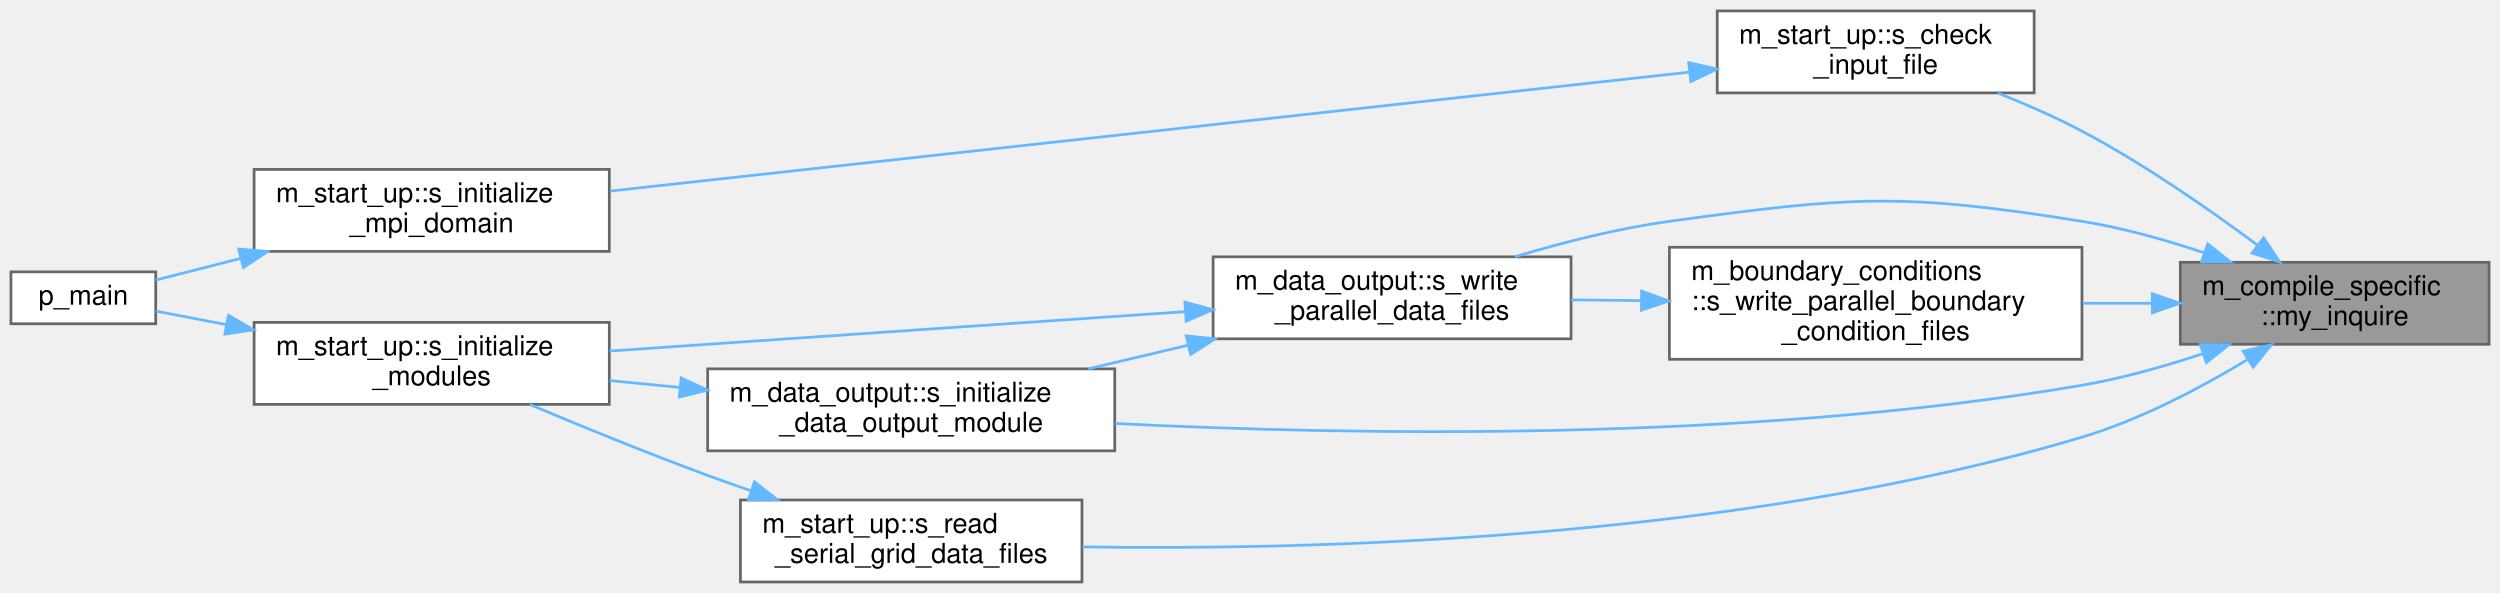
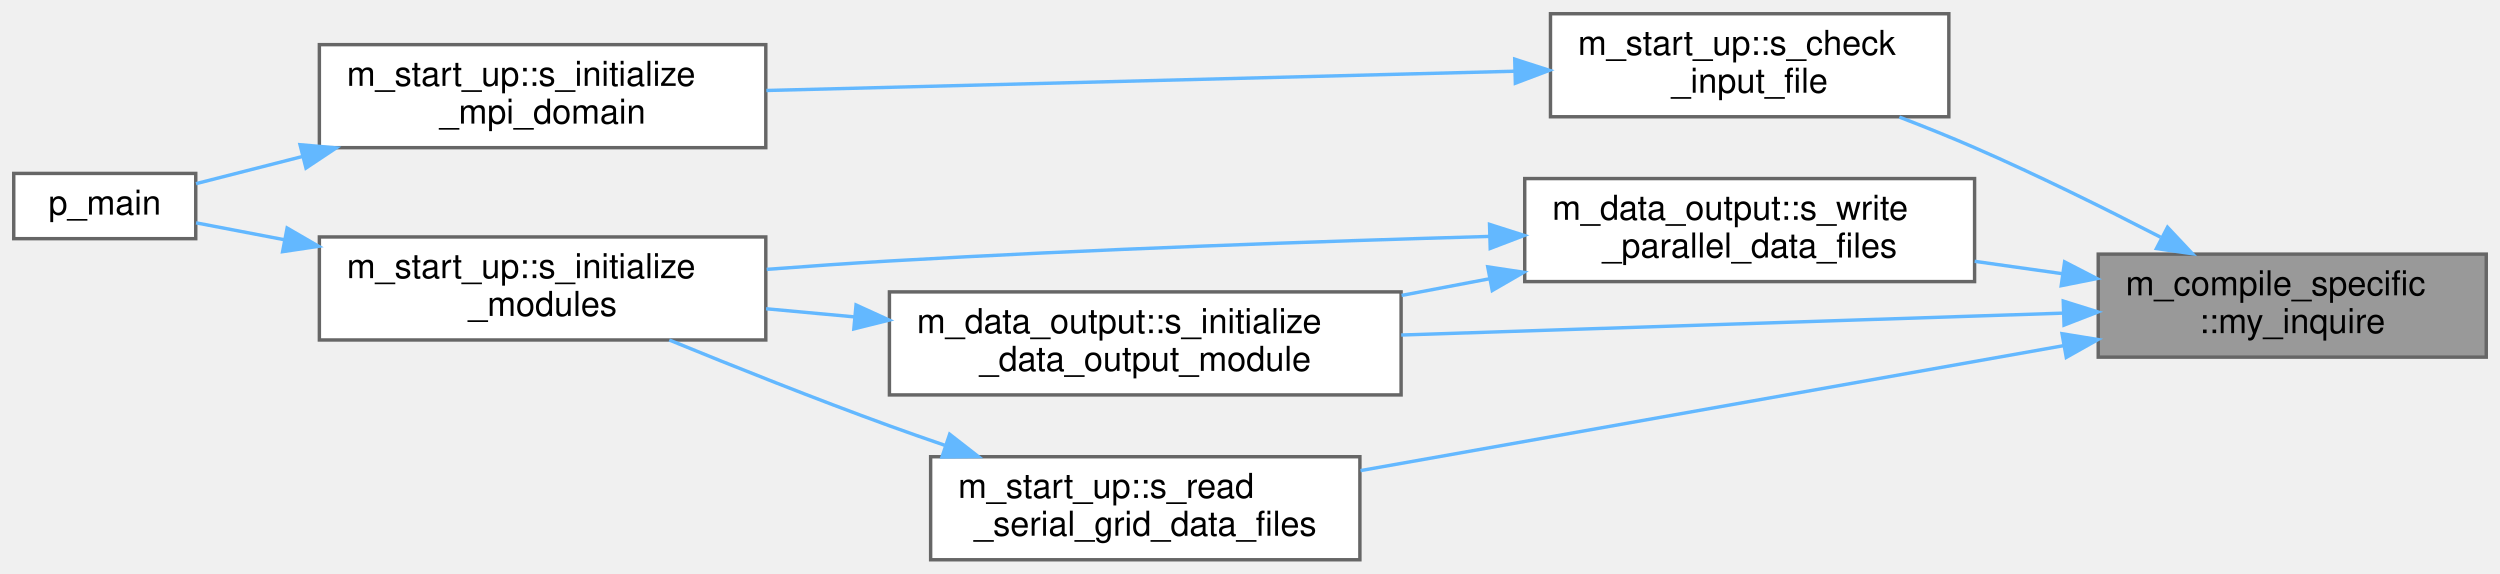
- <svg xmlns="http://www.w3.org/2000/svg" xmlns:xlink="http://www.w3.org/1999/xlink" width="915pt" height="217pt" viewBox="0.00 0.00 915.00 217.00">
-   <g id="graph0" class="graph" transform="scale(1 1) rotate(0) translate(4 213)">
+ <svg xmlns="http://www.w3.org/2000/svg" xmlns:xlink="http://www.w3.org/1999/xlink" width="728pt" height="167pt" viewBox="0.00 0.00 728.00 167.00">
+   <g id="graph0" class="graph" transform="scale(1 1) rotate(0) translate(4 163)">
    <g id="Node000001" class="node">
      <g id="a_Node000001">
        <a xlink:title="Inquires on the existence of a directory.">
-           <polygon fill="#999999" stroke="#666666" points="907,-117 794,-117 794,-87 907,-87 907,-117" />
-           <text text-anchor="start" x="802" y="-105" font-family="Helvetica,sans-Serif" font-size="10.00">m_compile_specific</text>
-           <text text-anchor="middle" x="850.5" y="-94" font-family="Helvetica,sans-Serif" font-size="10.00">::my_inquire</text>
+           <polygon fill="#999999" stroke="#666666" points="720,-89 607,-89 607,-59 720,-59 720,-89" />
+           <text text-anchor="start" x="615" y="-77" font-family="Helvetica,sans-Serif" font-size="10.00">m_compile_specific</text>
+           <text text-anchor="middle" x="663.5" y="-66" font-family="Helvetica,sans-Serif" font-size="10.00">::my_inquire</text>
        </a>
      </g>
    </g>
    <g id="Node000002" class="node">
      <g id="a_Node000002">
        <a xlink:href="namespacem__start__up.html#ad26e747c87bb6bcf4c9d6baa21d044c1" target="_top" xlink:title="Checking that the user inputs make sense, i.e. that the individual choices are compatible with the co...">
-           <polygon fill="white" stroke="#666666" points="740.5,-209 624.5,-209 624.5,-179 740.5,-179 740.5,-209" />
-           <text text-anchor="start" x="632.5" y="-197" font-family="Helvetica,sans-Serif" font-size="10.00">m_start_up::s_check</text>
-           <text text-anchor="middle" x="682.5" y="-186" font-family="Helvetica,sans-Serif" font-size="10.00">_input_file</text>
+           <polygon fill="white" stroke="#666666" points="563.5,-159 447.5,-159 447.5,-129 563.5,-129 563.5,-159" />
+           <text text-anchor="start" x="455.5" y="-147" font-family="Helvetica,sans-Serif" font-size="10.00">m_start_up::s_check</text>
+           <text text-anchor="middle" x="505.5" y="-136" font-family="Helvetica,sans-Serif" font-size="10.00">_input_file</text>
        </a>
      </g>
    </g>
    <g id="edge1_Node000001_Node000002" class="edge">
      <g id="a_edge1_Node000001_Node000002">
        <a xlink:title=" ">
-           <path fill="none" stroke="#63b8ff" d="M822.21,-123.28C804.55,-136.41 780.7,-152.98 758,-165 748.31,-170.13 737.51,-174.86 727.2,-178.94" />
-           <polygon fill="#63b8ff" stroke="#63b8ff" points="824.47,-125.96 830.35,-117.15 820.25,-120.37 824.47,-125.96" />
+           <path fill="none" stroke="#63b8ff" d="M625.18,-93.92C608.76,-102.39 589.12,-112.1 571,-120 563.99,-123.06 556.45,-126.08 549.09,-128.91" />
+           <polygon fill="#63b8ff" stroke="#63b8ff" points="627.18,-96.83 634.44,-89.11 623.96,-90.62 627.18,-96.83" />
        </a>
      </g>
    </g>
    <g id="Node000005" class="node">
      <g id="a_Node000005">
        <a xlink:href="namespacem__data__output.html#a795efa6dc563a04a903c13a960089a58" target="_top" xlink:title="Computation of parameters, allocation procedures, and/or any other tasks needed to properly setup the...">
          <polygon fill="white" stroke="#666666" points="404,-78 255,-78 255,-48 404,-48 404,-78" />
          <text text-anchor="start" x="263" y="-66" font-family="Helvetica,sans-Serif" font-size="10.00">m_data_output::s_initialize</text>
          <text text-anchor="middle" x="329.5" y="-55" font-family="Helvetica,sans-Serif" font-size="10.00">_data_output_module</text>
        </a>
      </g>
    </g>
    <g id="edge4_Node000001_Node000005" class="edge">
      <g id="a_edge4_Node000001_Node000005">
        <a xlink:title=" ">
-           <path fill="none" stroke="#63b8ff" d="M802.39,-83.61C788.33,-78.93 772.73,-74.51 758,-72 635.24,-51.06 489.8,-53.7 404.12,-58.01" />
-           <polygon fill="#63b8ff" stroke="#63b8ff" points="801.26,-86.92 811.85,-86.87 803.54,-80.3 801.26,-86.92" />
+           <path fill="none" stroke="#63b8ff" d="M596.85,-71.82C541.29,-69.98 461.72,-67.35 404.03,-65.44" />
+           <polygon fill="#63b8ff" stroke="#63b8ff" points="596.82,-75.33 606.93,-72.16 597.05,-68.33 596.82,-75.33" />
        </a>
      </g>
    </g>
    <g id="Node000007" class="node">
      <g id="a_Node000007">
        <a xlink:href="namespacem__start__up.html#a6a43c0e78ce8e3a0c1b636affd6ee2a0" target="_top" xlink:title="The goal of this subroutine is to read in any preexisting grid data as well as based on the imported ...">
          <polygon fill="white" stroke="#666666" points="392,-30 267,-30 267,0 392,0 392,-30" />
          <text text-anchor="start" x="275" y="-18" font-family="Helvetica,sans-Serif" font-size="10.00">m_start_up::s_read</text>
          <text text-anchor="middle" x="329.5" y="-7" font-family="Helvetica,sans-Serif" font-size="10.00">_serial_grid_data_files</text>
        </a>
      </g>
    </g>
    <g id="edge7_Node000001_Node000007" class="edge">
      <g id="a_edge7_Node000001_Node000007">
        <a xlink:title=" ">
-           <path fill="none" stroke="#63b8ff" d="M818.35,-81.25C801.26,-70.94 779.27,-59.35 758,-53 631.98,-15.37 476.52,-11.57 392.12,-12.83" />
-           <polygon fill="#63b8ff" stroke="#63b8ff" points="816.96,-84.5 827.3,-86.8 820.65,-78.56 816.96,-84.5" />
+           <path fill="none" stroke="#63b8ff" d="M596.9,-62.34C537.42,-51.77 450.4,-36.31 392.18,-25.96" />
+           <polygon fill="#63b8ff" stroke="#63b8ff" points="596.47,-65.82 606.93,-64.12 597.7,-58.93 596.47,-65.82" />
        </a>
      </g>
    </g>
    <g id="Node000008" class="node">
      <g id="a_Node000008">
-         <a xlink:href="namespacem__boundary__conditions.html#a51c29e698ebfe5f6df0b7fc9b47bc3ca" target="_top" xlink:title=" ">
-           <polygon fill="white" stroke="#666666" points="758,-122.5 607,-122.5 607,-81.5 758,-81.5 758,-122.5" />
-           <text text-anchor="start" x="615" y="-110.5" font-family="Helvetica,sans-Serif" font-size="10.00">m_boundary_conditions</text>
-           <text text-anchor="start" x="615" y="-99.5" font-family="Helvetica,sans-Serif" font-size="10.00">::s_write_parallel_boundary</text>
-           <text text-anchor="middle" x="682.5" y="-88.5" font-family="Helvetica,sans-Serif" font-size="10.00">_condition_files</text>
+         <a xlink:href="namespacem__data__output.html#a196669b970e1cc01a8daacef837aaa56" target="_top" xlink:title="Writes grid and initial condition data files in parallel to the &quot;0&quot; time-step directory in the local ...">
+           <polygon fill="white" stroke="#666666" points="571,-111 440,-111 440,-81 571,-81 571,-111" />
+           <text text-anchor="start" x="448" y="-99" font-family="Helvetica,sans-Serif" font-size="10.00">m_data_output::s_write</text>
+           <text text-anchor="middle" x="505.5" y="-88" font-family="Helvetica,sans-Serif" font-size="10.00">_parallel_data_files</text>
        </a>
      </g>
    </g>
    <g id="edge9_Node000001_Node000008" class="edge">
      <g id="a_edge9_Node000001_Node000008">
        <a xlink:title=" ">
-           <path fill="none" stroke="#63b8ff" d="M783.71,-102C775.35,-102 766.75,-102 758.26,-102" />
-           <polygon fill="#63b8ff" stroke="#63b8ff" points="783.76,-105.5 793.76,-102 783.76,-98.5 783.76,-105.5" />
-         </a>
-       </g>
-     </g>
-     <g id="Node000009" class="node">
-       <g id="a_Node000009">
-         <a xlink:href="namespacem__data__output.html#a196669b970e1cc01a8daacef837aaa56" target="_top" xlink:title="Writes grid and initial condition data files in parallel to the &quot;0&quot; time-step directory in the local ...">
-           <polygon fill="white" stroke="#666666" points="571,-119 440,-119 440,-89 571,-89 571,-119" />
-           <text text-anchor="start" x="448" y="-107" font-family="Helvetica,sans-Serif" font-size="10.00">m_data_output::s_write</text>
-           <text text-anchor="middle" x="505.5" y="-96" font-family="Helvetica,sans-Serif" font-size="10.00">_parallel_data_files</text>
-         </a>
-       </g>
-     </g>
-     <g id="edge13_Node000001_Node000009" class="edge">
-       <g id="a_edge13_Node000001_Node000009">
-         <a xlink:title=" ">
-           <path fill="none" stroke="#63b8ff" d="M802.81,-120.46C788.64,-125.2 772.89,-129.62 758,-132 691.73,-142.59 673.49,-141.09 607,-132 588.16,-129.42 567.86,-124.25 550.48,-119.04" />
-           <polygon fill="#63b8ff" stroke="#63b8ff" points="804.03,-123.74 812.33,-117.15 801.73,-117.13 804.03,-123.74" />
+           <path fill="none" stroke="#63b8ff" d="M596.46,-83.31C588.04,-84.5 579.42,-85.72 571.02,-86.9" />
+           <polygon fill="#63b8ff" stroke="#63b8ff" points="597.21,-86.74 606.62,-81.88 596.23,-79.81 597.21,-86.74" />
        </a>
      </g>
    </g>
    <g id="Node000003" class="node">
      <g id="a_Node000003">
        <a xlink:href="namespacem__start__up.html#ab64542f13c680e17ce8879c77c65c0e0" target="_top" xlink:title=" ">
-           <polygon fill="white" stroke="#666666" points="219,-151 89,-151 89,-121 219,-121 219,-151" />
-           <text text-anchor="start" x="97" y="-139" font-family="Helvetica,sans-Serif" font-size="10.00">m_start_up::s_initialize</text>
-           <text text-anchor="middle" x="154" y="-128" font-family="Helvetica,sans-Serif" font-size="10.00">_mpi_domain</text>
+           <polygon fill="white" stroke="#666666" points="219,-150 89,-150 89,-120 219,-120 219,-150" />
+           <text text-anchor="start" x="97" y="-138" font-family="Helvetica,sans-Serif" font-size="10.00">m_start_up::s_initialize</text>
+           <text text-anchor="middle" x="154" y="-127" font-family="Helvetica,sans-Serif" font-size="10.00">_mpi_domain</text>
        </a>
      </g>
    </g>
    <g id="edge2_Node000002_Node000003" class="edge">
      <g id="a_edge2_Node000002_Node000003">
        <a xlink:title=" ">
-           <path fill="none" stroke="#63b8ff" d="M614.22,-186.59C512.17,-175.35 319.55,-154.13 219.3,-143.08" />
-           <polygon fill="#63b8ff" stroke="#63b8ff" points="614.08,-190.09 624.4,-187.71 614.85,-183.14 614.08,-190.09" />
+           <path fill="none" stroke="#63b8ff" d="M436.97,-142.26C374.07,-140.64 280.97,-138.24 219.17,-136.65" />
+           <polygon fill="#63b8ff" stroke="#63b8ff" points="437.09,-145.77 447.18,-142.52 437.27,-138.77 437.09,-145.77" />
        </a>
      </g>
    </g>
    <g id="Node000004" class="node">
      <g id="a_Node000004">
        <a xlink:href="p__main_8f90.html#aeec10ee8e2940c953967da3e374e1579" target="_top" xlink:title="This program takes care of setting up the initial condition and grid data for the multicomponent flow...">
-           <polygon fill="white" stroke="#666666" points="53,-113.5 0,-113.5 0,-94.5 53,-94.5 53,-113.5" />
-           <text text-anchor="middle" x="26.5" y="-101.5" font-family="Helvetica,sans-Serif" font-size="10.00">p_main</text>
+           <polygon fill="white" stroke="#666666" points="53,-112.5 0,-112.5 0,-93.5 53,-93.5 53,-112.5" />
+           <text text-anchor="middle" x="26.5" y="-100.5" font-family="Helvetica,sans-Serif" font-size="10.00">p_main</text>
        </a>
      </g>
    </g>
    <g id="edge3_Node000003_Node000004" class="edge">
      <g id="a_edge3_Node000003_Node000004">
        <a xlink:title=" ">
-           <path fill="none" stroke="#63b8ff" d="M84.15,-118.45C73.07,-115.62 62.24,-112.86 53.07,-110.52" />
-           <polygon fill="#63b8ff" stroke="#63b8ff" points="83.37,-121.86 93.92,-120.94 85.1,-115.07 83.37,-121.86" />
+           <path fill="none" stroke="#63b8ff" d="M84.15,-117.45C73.07,-114.62 62.24,-111.86 53.07,-109.52" />
+           <polygon fill="#63b8ff" stroke="#63b8ff" points="83.37,-120.86 93.92,-119.94 85.1,-114.07 83.37,-120.86" />
        </a>
      </g>
    </g>
    <g id="Node000006" class="node">
      <g id="a_Node000006">
        <a xlink:href="namespacem__start__up.html#a1fb7a3f9d412acd2a9cbcfe8b45006dd" target="_top" xlink:title=" ">
-           <polygon fill="white" stroke="#666666" points="219,-95 89,-95 89,-65 219,-65 219,-95" />
-           <text text-anchor="start" x="97" y="-83" font-family="Helvetica,sans-Serif" font-size="10.00">m_start_up::s_initialize</text>
-           <text text-anchor="middle" x="154" y="-72" font-family="Helvetica,sans-Serif" font-size="10.00">_modules</text>
+           <polygon fill="white" stroke="#666666" points="219,-94 89,-94 89,-64 219,-64 219,-94" />
+           <text text-anchor="start" x="97" y="-82" font-family="Helvetica,sans-Serif" font-size="10.00">m_start_up::s_initialize</text>
+           <text text-anchor="middle" x="154" y="-71" font-family="Helvetica,sans-Serif" font-size="10.00">_modules</text>
        </a>
      </g>
    </g>
    <g id="edge5_Node000005_Node000006" class="edge">
      <g id="a_edge5_Node000005_Node000006">
        <a xlink:title=" ">
-           <path fill="none" stroke="#63b8ff" d="M244.81,-71.2C236.16,-72.05 227.47,-72.9 219.09,-73.72" />
-           <polygon fill="#63b8ff" stroke="#63b8ff" points="245.31,-74.67 254.92,-70.21 244.63,-67.7 245.31,-74.67" />
+           <path fill="none" stroke="#63b8ff" d="M244.81,-70.72C236.16,-71.52 227.47,-72.32 219.09,-73.09" />
+           <polygon fill="#63b8ff" stroke="#63b8ff" points="245.28,-74.19 254.92,-69.79 244.64,-67.22 245.28,-74.19" />
        </a>
      </g>
    </g>
    <g id="edge6_Node000006_Node000004" class="edge">
      <g id="a_edge6_Node000006_Node000004">
        <a xlink:title=" ">
-           <path fill="none" stroke="#63b8ff" d="M78.74,-94.2C69.58,-95.95 60.76,-97.64 53.09,-99.11" />
-           <polygon fill="#63b8ff" stroke="#63b8ff" points="79.61,-97.6 88.78,-92.28 78.3,-90.72 79.61,-97.6" />
+           <path fill="none" stroke="#63b8ff" d="M78.74,-93.2C69.58,-94.95 60.76,-96.64 53.09,-98.11" />
+           <polygon fill="#63b8ff" stroke="#63b8ff" points="79.61,-96.6 88.78,-91.28 78.3,-89.72 79.61,-96.6" />
        </a>
      </g>
    </g>
    <g id="edge8_Node000007_Node000006" class="edge">
      <g id="a_edge8_Node000007_Node000006">
        <a xlink:title=" ">
-           <path fill="none" stroke="#63b8ff" d="M270.83,-33.38C265.46,-35.23 260.12,-37.12 255,-39 233.16,-47.03 209.02,-56.9 189.93,-64.94" />
-           <polygon fill="#63b8ff" stroke="#63b8ff" points="272.13,-36.64 280.48,-30.12 269.89,-30.01 272.13,-36.64" />
+           <path fill="none" stroke="#63b8ff" d="M271.1,-33.34C265.64,-35.21 260.21,-37.11 255,-39 233.56,-46.78 209.84,-56.23 190.89,-63.99" />
+           <polygon fill="#63b8ff" stroke="#63b8ff" points="272.54,-36.55 280.9,-30.04 270.31,-29.92 272.54,-36.55" />
        </a>
      </g>
    </g>
-     <g id="edge10_Node000008_Node000009" class="edge">
-       <g id="a_edge10_Node000008_Node000009">
+     <g id="edge10_Node000008_Node000005" class="edge">
+       <g id="a_edge10_Node000008_Node000005">
        <a xlink:title=" ">
-           <path fill="none" stroke="#63b8ff" d="M596.69,-102.97C588.06,-103.07 579.4,-103.17 571.04,-103.26" />
-           <polygon fill="#63b8ff" stroke="#63b8ff" points="596.82,-106.47 606.78,-102.85 596.74,-99.47 596.82,-106.47" />
+           <path fill="none" stroke="#63b8ff" d="M429.81,-81.84C421.3,-80.22 412.63,-78.58 404.13,-76.97" />
+           <polygon fill="#63b8ff" stroke="#63b8ff" points="429.23,-85.29 439.71,-83.71 430.54,-78.41 429.23,-85.29" />
        </a>
      </g>
    </g>
-     <g id="edge11_Node000009_Node000005" class="edge">
-       <g id="a_edge11_Node000009_Node000005">
+     <g id="edge11_Node000008_Node000006" class="edge">
+       <g id="a_edge11_Node000008_Node000006">
        <a xlink:title=" ">
-           <path fill="none" stroke="#63b8ff" d="M430.64,-86.6C418.55,-83.75 406.12,-80.82 394.3,-78.03" />
-           <polygon fill="#63b8ff" stroke="#63b8ff" points="430.16,-90.08 440.7,-88.97 431.77,-83.27 430.16,-90.08" />
-         </a>
-       </g>
-     </g>
-     <g id="edge12_Node000009_Node000006" class="edge">
-       <g id="a_edge12_Node000009_Node000006">
-         <a xlink:title=" ">
-           <path fill="none" stroke="#63b8ff" d="M429.88,-98.95C380.3,-95.59 313.76,-91.06 255,-87 243.37,-86.2 230.97,-85.33 219.01,-84.5" />
-           <polygon fill="#63b8ff" stroke="#63b8ff" points="429.66,-102.45 439.88,-99.63 430.14,-95.46 429.66,-102.45" />
+           <path fill="none" stroke="#63b8ff" d="M429.84,-94.16C380.25,-92.73 313.7,-90.41 255,-87 243.44,-86.33 231.13,-85.47 219.26,-84.56" />
+           <polygon fill="#63b8ff" stroke="#63b8ff" points="429.75,-97.66 439.84,-94.44 429.95,-90.66 429.75,-97.66" />
        </a>
      </g>
    </g>
  </g>
</svg>
